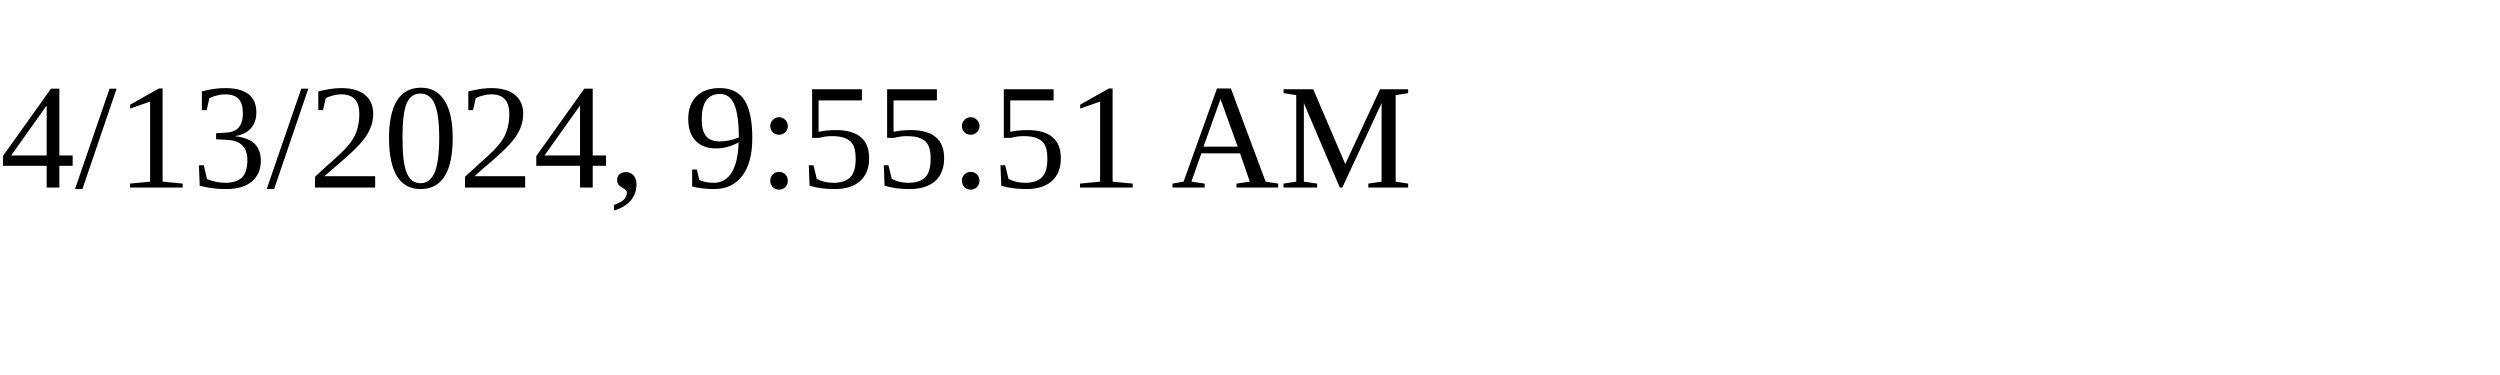
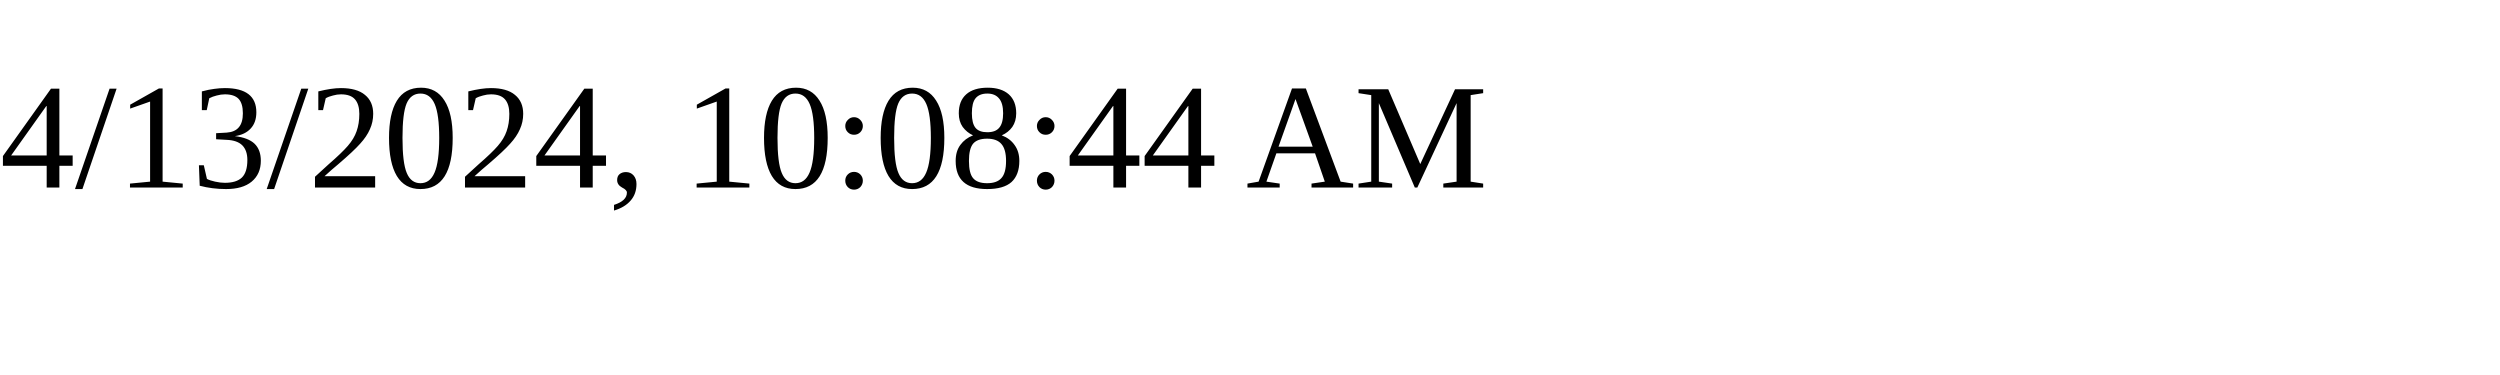
<svg xmlns="http://www.w3.org/2000/svg" height="30" width="200">
-   <text x="0" y="15">4/13/2024, 9:55:51 AM</text>
+   <text x="0" y="15">4/13/2024, 10:08:44 AM</text>
</svg>
